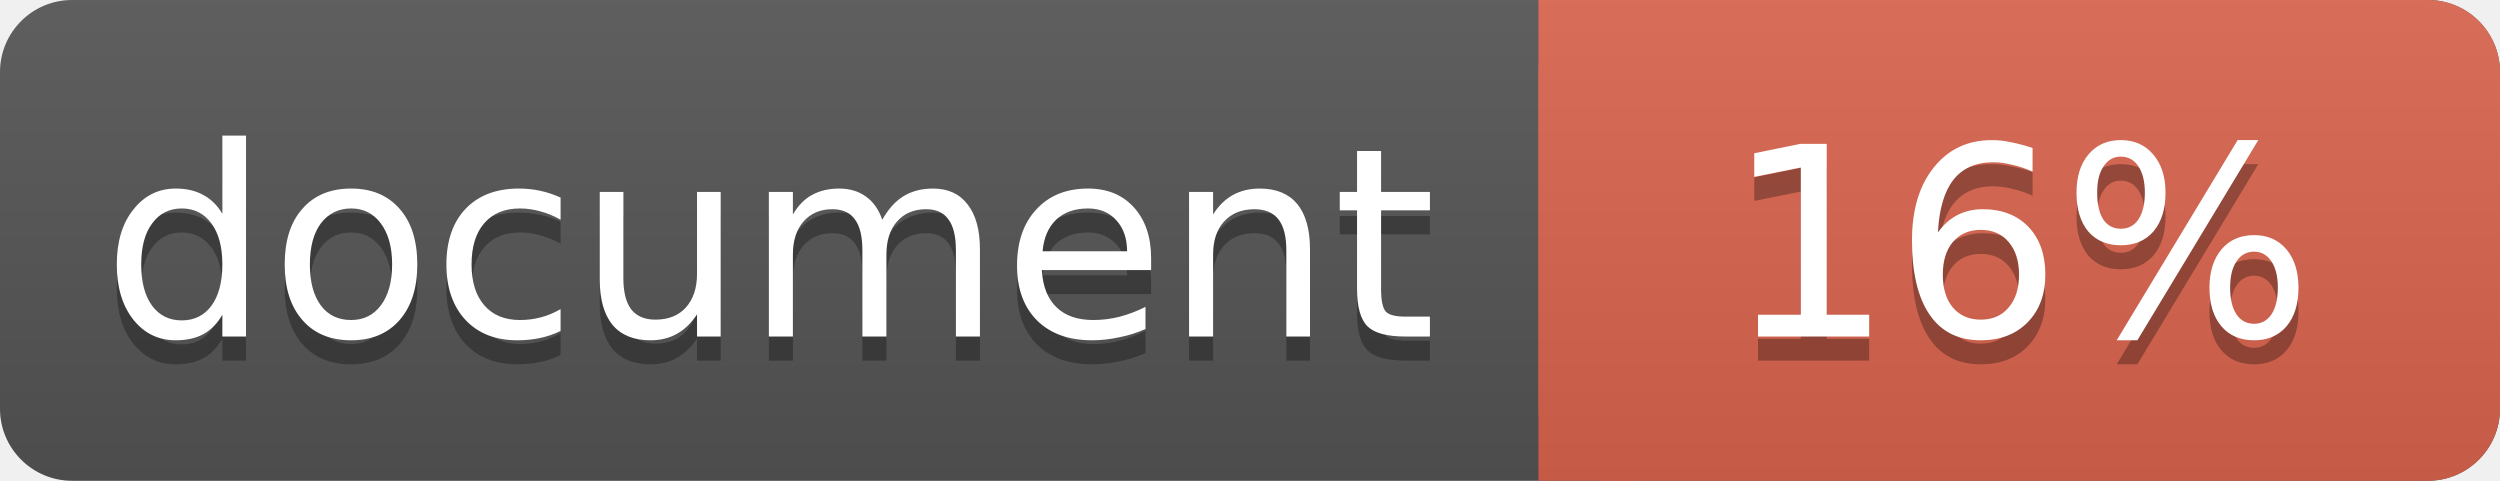
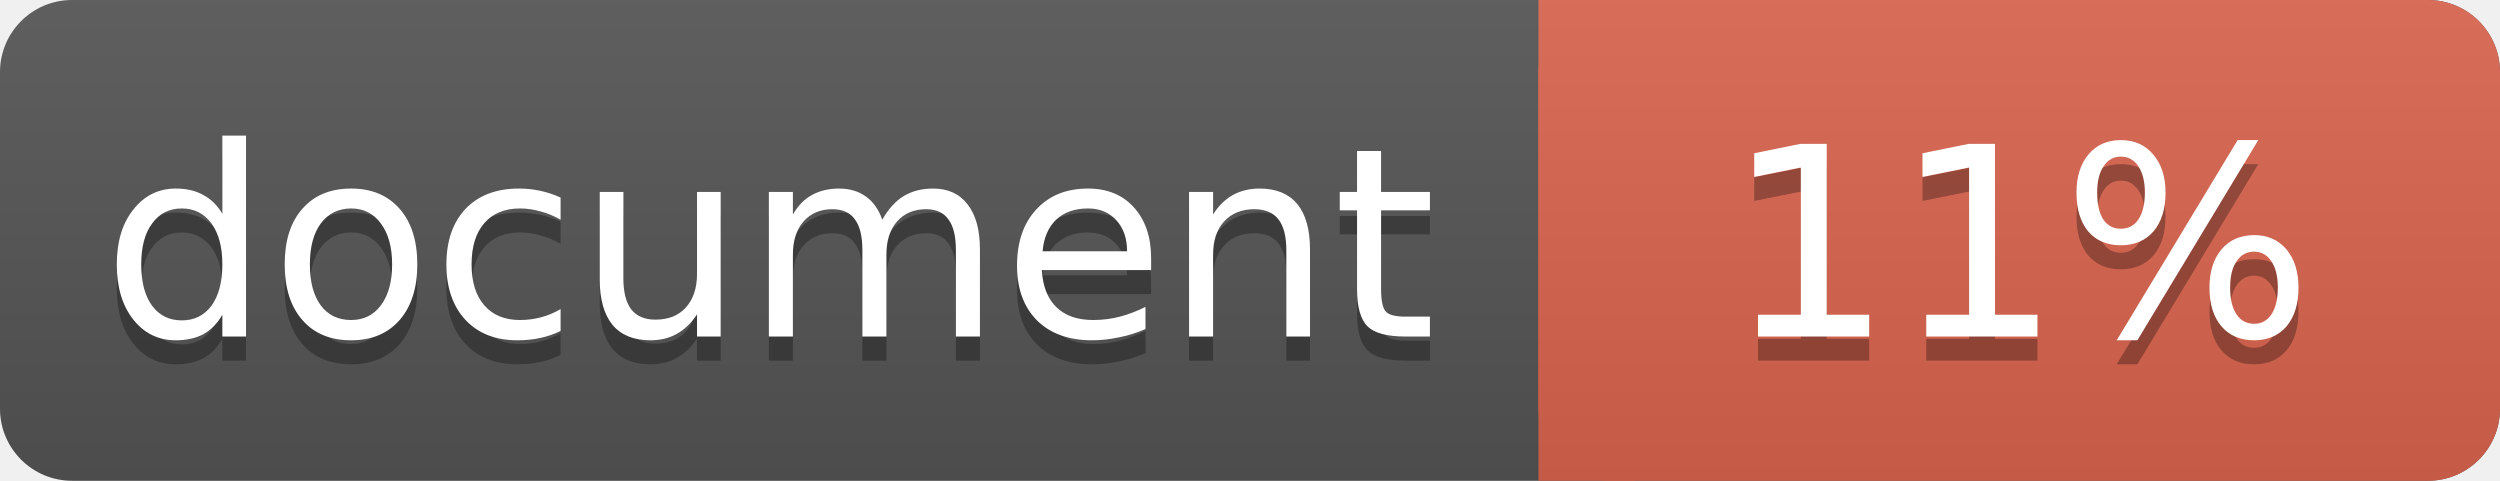
<svg xmlns="http://www.w3.org/2000/svg" width="104" height="20">
  <linearGradient id="a" x2="0" y2="100%">
    <stop offset="0" stop-color="#bbb" stop-opacity=".1" />
    <stop offset="1" stop-opacity=".1" />
  </linearGradient>
  <rect rx="3" width="104" height="20" fill="#555" />
  <rect rx="3" x="64" width="40" height="20" fill="#db654f" />
  <path fill="#db654f" d="M64 0h4v20h-4z" />
  <rect rx="3" width="104" height="20" fill="url(#a)" />
  <g fill="#fff" text-anchor="middle" font-family="DejaVu Sans,Verdana,Geneva,sans-serif" font-size="11">
    <text x="32" y="15" fill="#010101" fill-opacity=".3">document</text>
    <text x="32" y="14">document</text>
-     <text x="84" y="15" fill="#010101" fill-opacity=".3">16%</text>
-     <text x="84" y="14">16%</text>
+     <text x="84" y="15" fill="#010101" fill-opacity=".3">11%</text>
+     <text x="84" y="14">11%</text>
  </g>
</svg>
